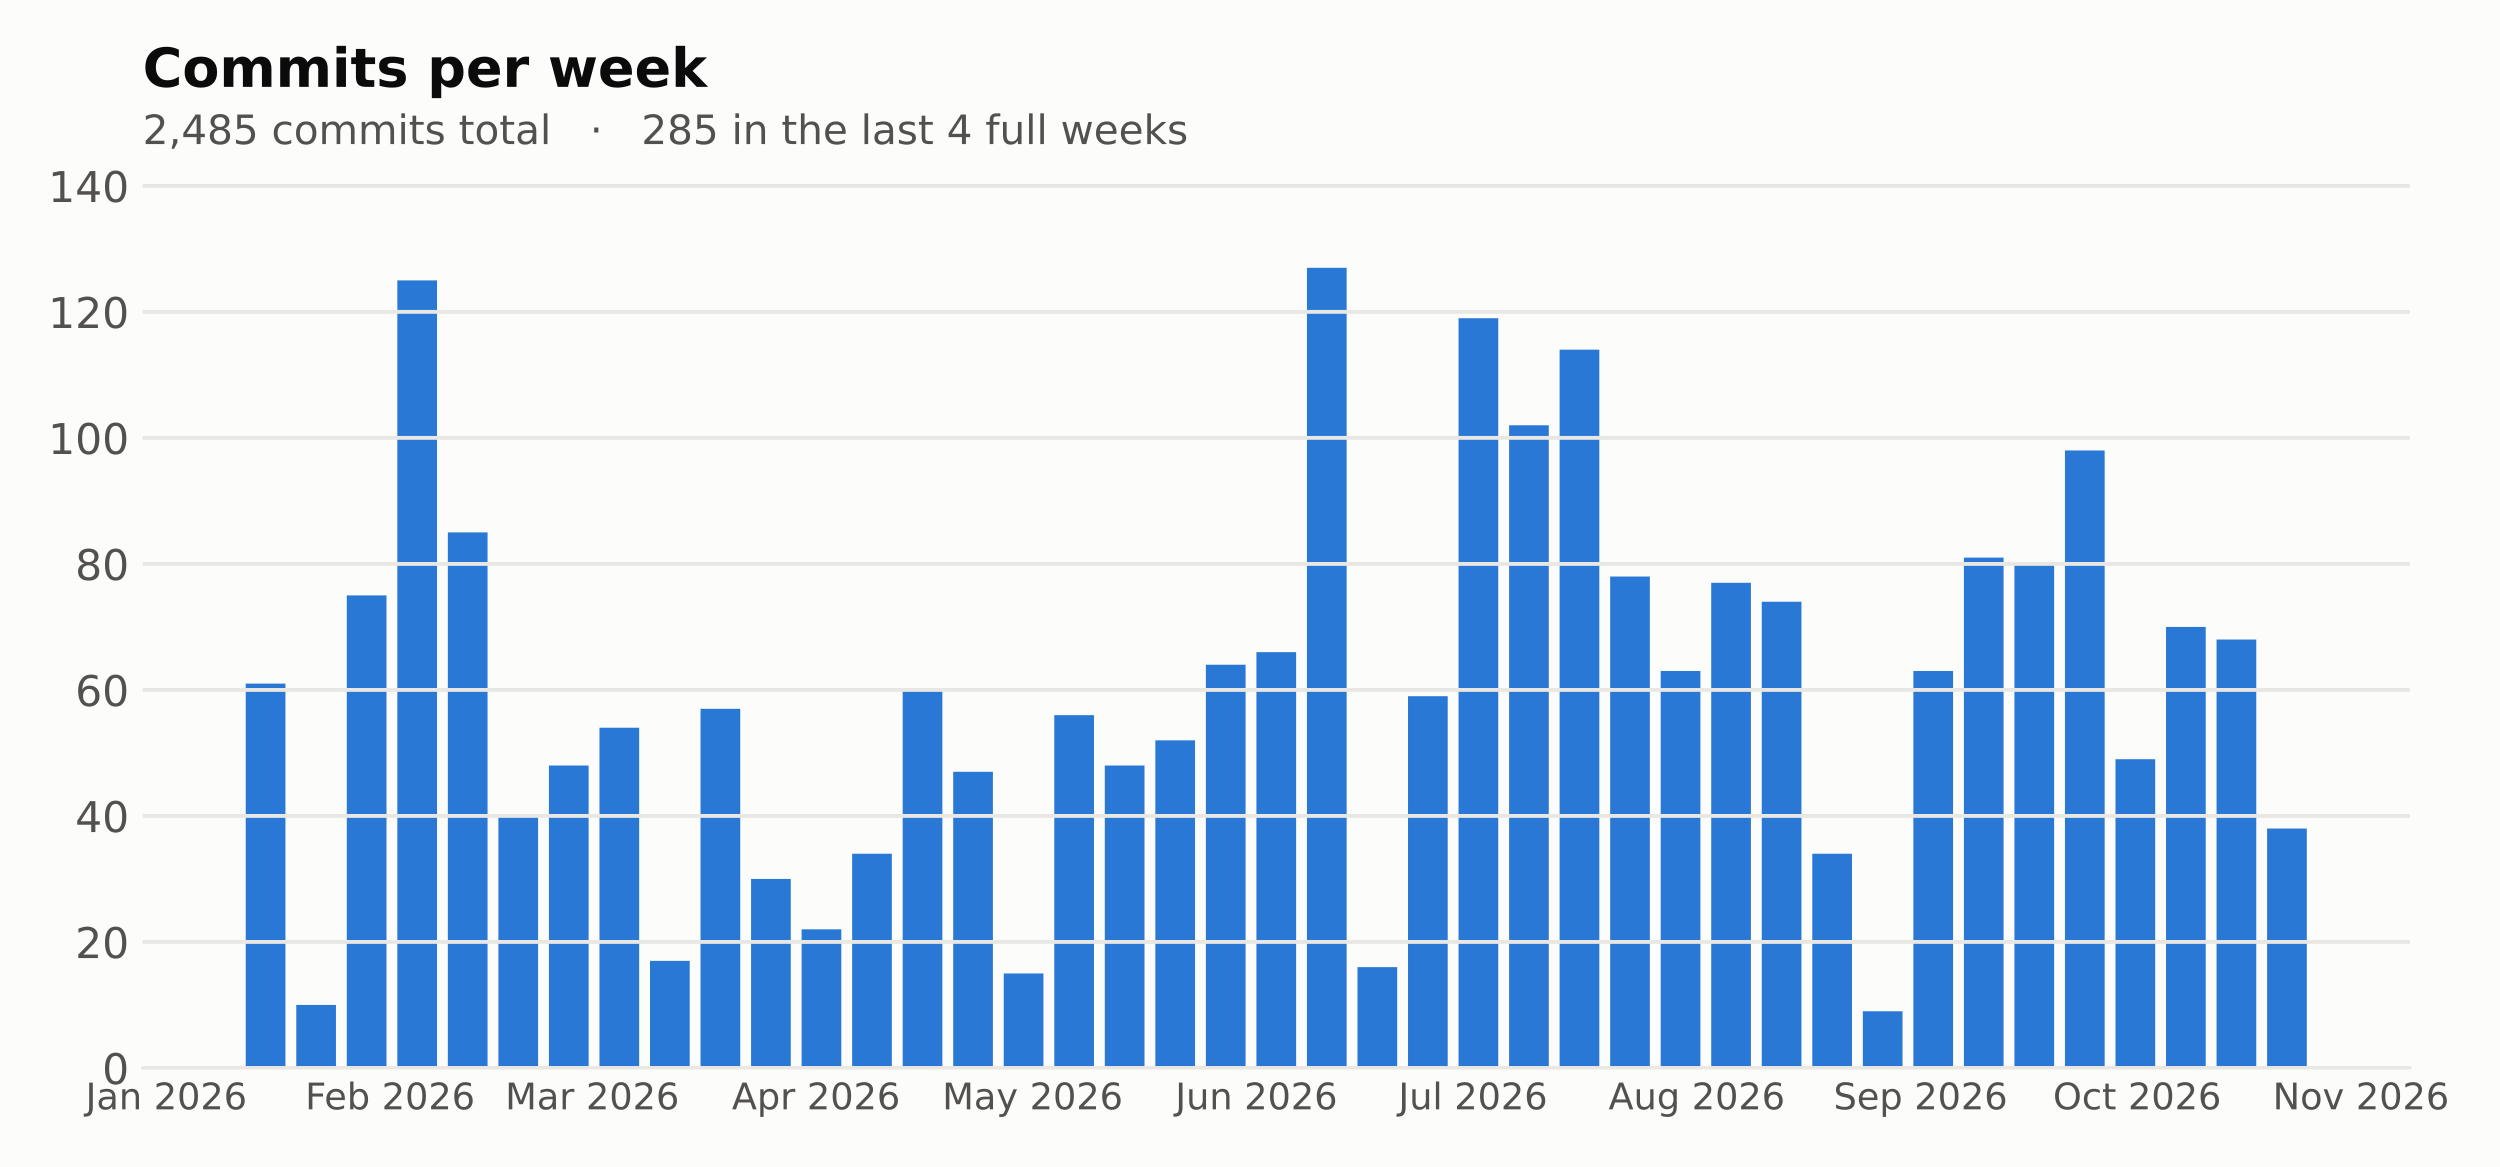
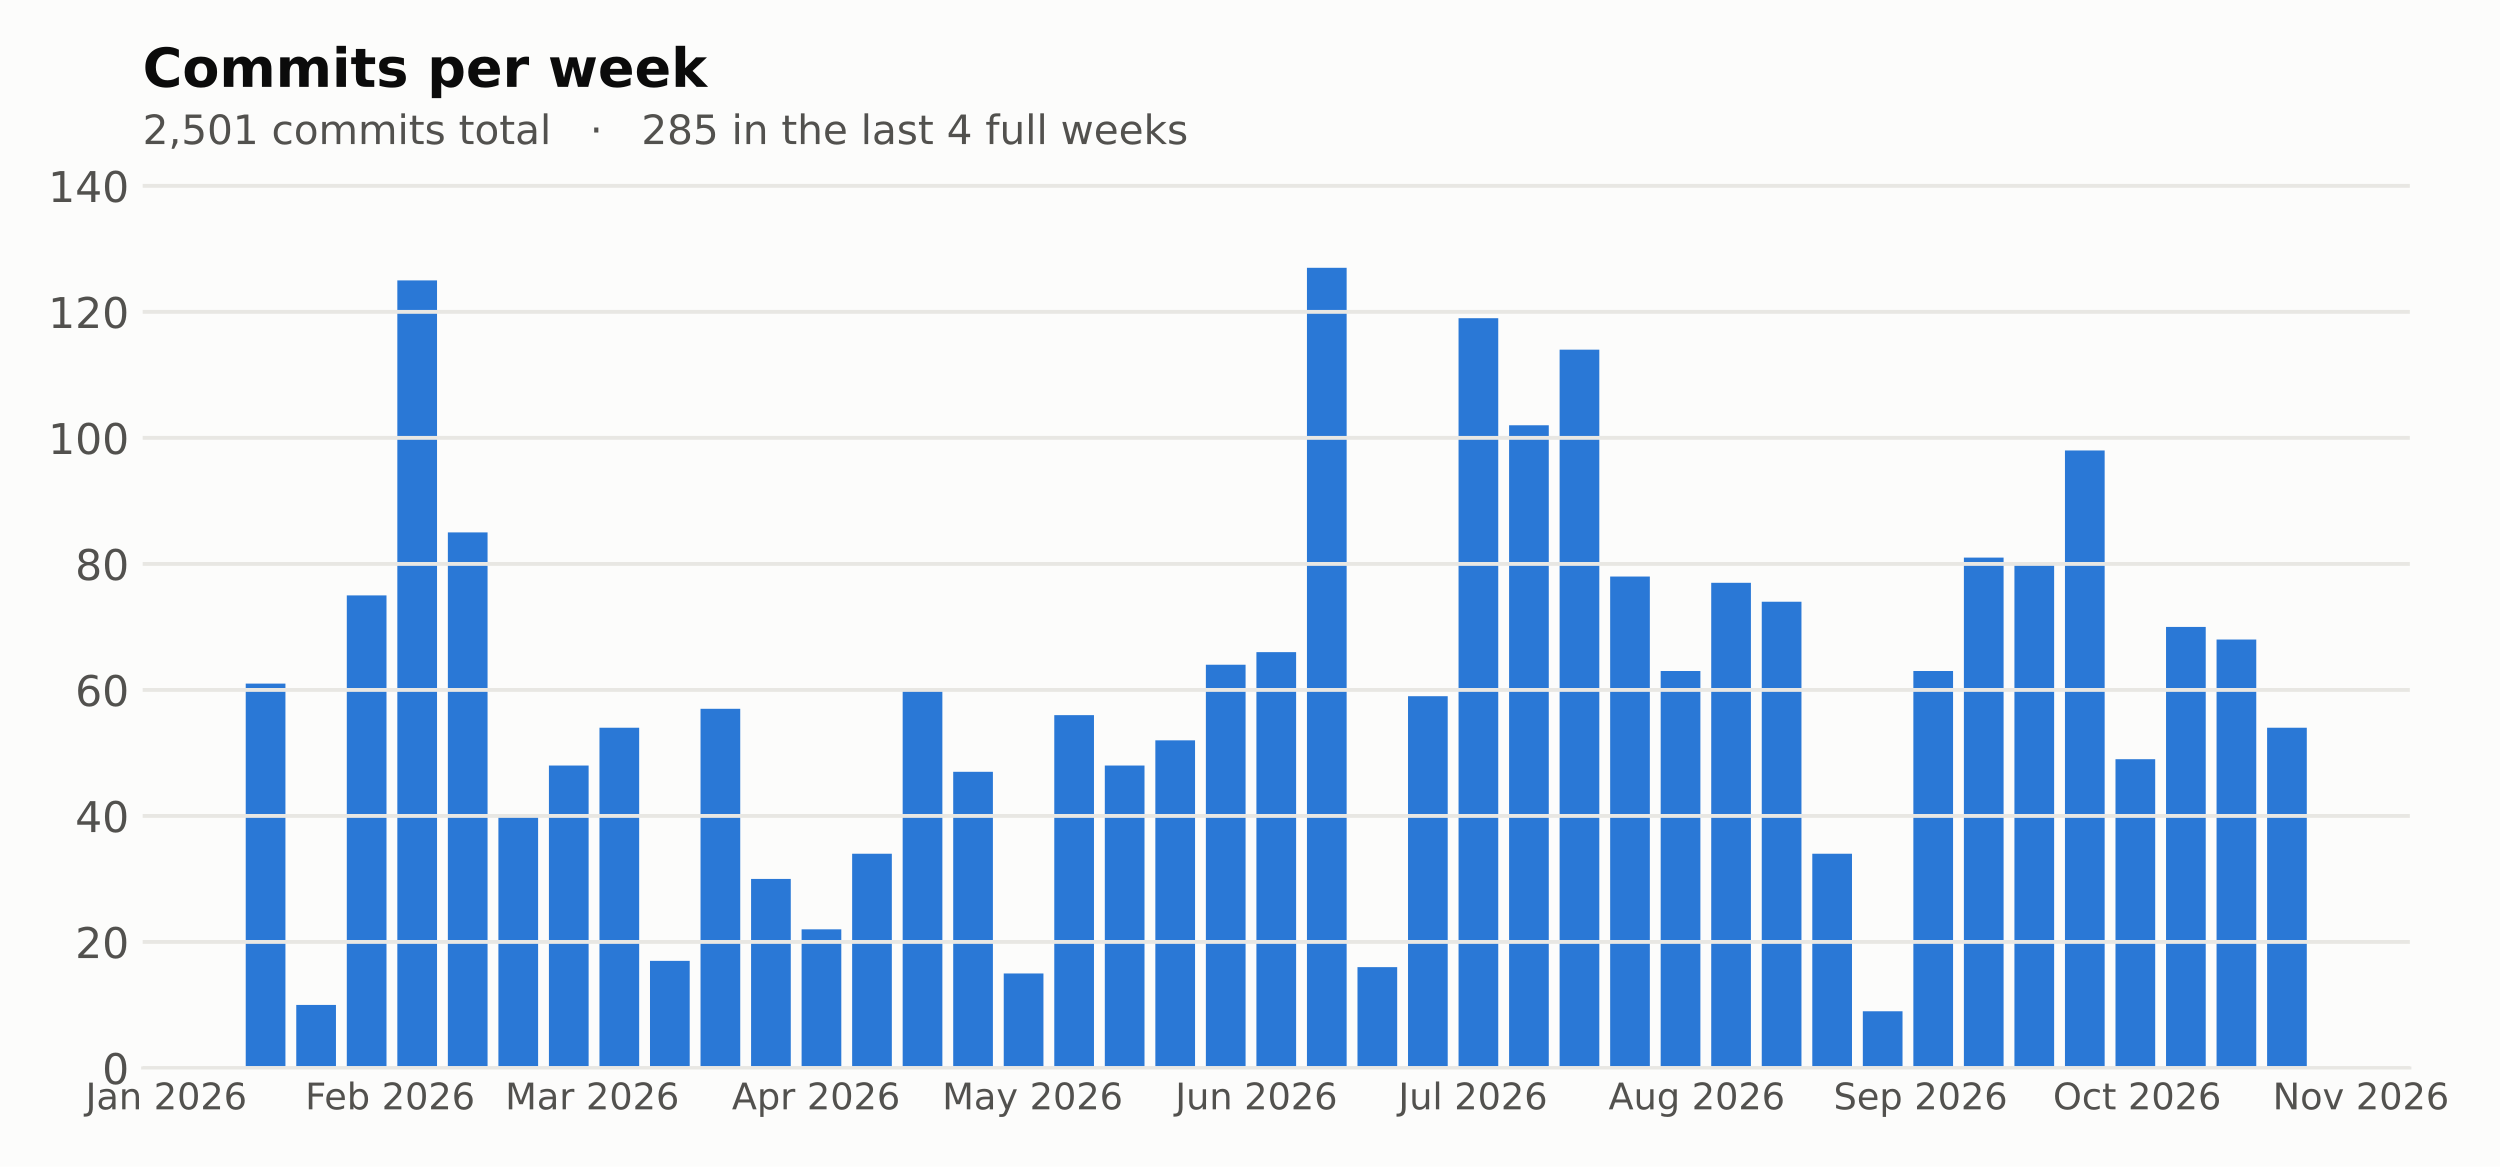
<svg xmlns="http://www.w3.org/2000/svg" xmlns:xlink="http://www.w3.org/1999/xlink" width="648pt" height="302.4pt" viewBox="0 0 648 302.4" version="1.1">
  <defs>
    <style type="text/css">*{stroke-linejoin: round; stroke-linecap: butt}</style>
  </defs>
  <g id="figure_1">
    <g id="patch_1">
      <path d="M 0 302.4  L 648 302.4  L 648 0  L 0 0  z " style="fill: #fcfcfb" />
    </g>
    <g id="axes_1">
      <g id="patch_2">
        <path d="M 36.98 276.818  L 624.634 276.818  L 624.634 44.517  L 36.98 44.517  z " style="fill: #fcfcfb" />
      </g>
      <g id="patch_3">
        <path d="M 63.692 276.818  L 73.983 276.818  L 73.983 177.195  L 63.692 177.195  z " clip-path="url(#p86060c1f23)" style="fill: #2a78d6" />
      </g>
      <g id="patch_4">
        <path d="M 76.79 276.818  L 87.082 276.818  L 87.082 260.486  L 76.79 260.486  z " clip-path="url(#p86060c1f23)" style="fill: #2a78d6" />
      </g>
      <g id="patch_5">
        <path d="M 89.889 276.818  L 100.18 276.818  L 100.18 154.331  L 89.889 154.331  z " clip-path="url(#p86060c1f23)" style="fill: #2a78d6" />
      </g>
      <g id="patch_6">
        <path d="M 102.987 276.818  L 113.279 276.818  L 113.279 72.672  L 102.987 72.672  z " clip-path="url(#p86060c1f23)" style="fill: #2a78d6" />
      </g>
      <g id="patch_7">
        <path d="M 116.085 276.818  L 126.377 276.818  L 126.377 137.999  L 116.085 137.999  z " clip-path="url(#p86060c1f23)" style="fill: #2a78d6" />
      </g>
      <g id="patch_8">
        <path d="M 129.184 276.818  L 139.476 276.818  L 139.476 211.491  L 129.184 211.491  z " clip-path="url(#p86060c1f23)" style="fill: #2a78d6" />
      </g>
      <g id="patch_9">
        <path d="M 142.282 276.818  L 152.574 276.818  L 152.574 198.426  L 142.282 198.426  z " clip-path="url(#p86060c1f23)" style="fill: #2a78d6" />
      </g>
      <g id="patch_10">
        <path d="M 155.381 276.818  L 165.673 276.818  L 165.673 188.627  L 155.381 188.627  z " clip-path="url(#p86060c1f23)" style="fill: #2a78d6" />
      </g>
      <g id="patch_11">
        <path d="M 168.479 276.818  L 178.771 276.818  L 178.771 249.054  L 168.479 249.054  z " clip-path="url(#p86060c1f23)" style="fill: #2a78d6" />
      </g>
      <g id="patch_12">
        <path d="M 181.578 276.818  L 191.87 276.818  L 191.87 183.728  L 181.578 183.728  z " clip-path="url(#p86060c1f23)" style="fill: #2a78d6" />
      </g>
      <g id="patch_13">
        <path d="M 194.676 276.818  L 204.968 276.818  L 204.968 227.823  L 194.676 227.823  z " clip-path="url(#p86060c1f23)" style="fill: #2a78d6" />
      </g>
      <g id="patch_14">
        <path d="M 207.775 276.818  L 218.066 276.818  L 218.066 240.888  L 207.775 240.888  z " clip-path="url(#p86060c1f23)" style="fill: #2a78d6" />
      </g>
      <g id="patch_15">
        <path d="M 220.873 276.818  L 231.165 276.818  L 231.165 221.29  L 220.873 221.29  z " clip-path="url(#p86060c1f23)" style="fill: #2a78d6" />
      </g>
      <g id="patch_16">
        <path d="M 233.972 276.818  L 244.263 276.818  L 244.263 178.828  L 233.972 178.828  z " clip-path="url(#p86060c1f23)" style="fill: #2a78d6" />
      </g>
      <g id="patch_17">
        <path d="M 247.07 276.818  L 257.362 276.818  L 257.362 200.059  L 247.07 200.059  z " clip-path="url(#p86060c1f23)" style="fill: #2a78d6" />
      </g>
      <g id="patch_18">
        <path d="M 260.169 276.818  L 270.46 276.818  L 270.46 252.32  L 260.169 252.32  z " clip-path="url(#p86060c1f23)" style="fill: #2a78d6" />
      </g>
      <g id="patch_19">
        <path d="M 273.267 276.818  L 283.559 276.818  L 283.559 185.361  L 273.267 185.361  z " clip-path="url(#p86060c1f23)" style="fill: #2a78d6" />
      </g>
      <g id="patch_20">
        <path d="M 286.366 276.818  L 296.657 276.818  L 296.657 198.426  L 286.366 198.426  z " clip-path="url(#p86060c1f23)" style="fill: #2a78d6" />
      </g>
      <g id="patch_21">
        <path d="M 299.464 276.818  L 309.756 276.818  L 309.756 191.893  L 299.464 191.893  z " clip-path="url(#p86060c1f23)" style="fill: #2a78d6" />
      </g>
      <g id="patch_22">
        <path d="M 312.563 276.818  L 322.854 276.818  L 322.854 172.295  L 312.563 172.295  z " clip-path="url(#p86060c1f23)" style="fill: #2a78d6" />
      </g>
      <g id="patch_23">
        <path d="M 325.661 276.818  L 335.953 276.818  L 335.953 169.029  L 325.661 169.029  z " clip-path="url(#p86060c1f23)" style="fill: #2a78d6" />
      </g>
      <g id="patch_24">
        <path d="M 338.76 276.818  L 349.051 276.818  L 349.051 69.406  L 338.76 69.406  z " clip-path="url(#p86060c1f23)" style="fill: #2a78d6" />
      </g>
      <g id="patch_25">
        <path d="M 351.858 276.818  L 362.15 276.818  L 362.15 250.687  L 351.858 250.687  z " clip-path="url(#p86060c1f23)" style="fill: #2a78d6" />
      </g>
      <g id="patch_26">
        <path d="M 364.957 276.818  L 375.248 276.818  L 375.248 180.461  L 364.957 180.461  z " clip-path="url(#p86060c1f23)" style="fill: #2a78d6" />
      </g>
      <g id="patch_27">
        <path d="M 378.055 276.818  L 388.347 276.818  L 388.347 82.471  L 378.055 82.471  z " clip-path="url(#p86060c1f23)" style="fill: #2a78d6" />
      </g>
      <g id="patch_28">
        <path d="M 391.154 276.818  L 401.445 276.818  L 401.445 110.235  L 391.154 110.235  z " clip-path="url(#p86060c1f23)" style="fill: #2a78d6" />
      </g>
      <g id="patch_29">
        <path d="M 404.252 276.818  L 414.544 276.818  L 414.544 90.637  L 404.252 90.637  z " clip-path="url(#p86060c1f23)" style="fill: #2a78d6" />
      </g>
      <g id="patch_30">
        <path d="M 417.351 276.818  L 427.642 276.818  L 427.642 149.431  L 417.351 149.431  z " clip-path="url(#p86060c1f23)" style="fill: #2a78d6" />
      </g>
      <g id="patch_31">
        <path d="M 430.449 276.818  L 440.741 276.818  L 440.741 173.929  L 430.449 173.929  z " clip-path="url(#p86060c1f23)" style="fill: #2a78d6" />
      </g>
      <g id="patch_32">
        <path d="M 443.547 276.818  L 453.839 276.818  L 453.839 151.064  L 443.547 151.064  z " clip-path="url(#p86060c1f23)" style="fill: #2a78d6" />
      </g>
      <g id="patch_33">
        <path d="M 456.646 276.818  L 466.938 276.818  L 466.938 155.964  L 456.646 155.964  z " clip-path="url(#p86060c1f23)" style="fill: #2a78d6" />
      </g>
      <g id="patch_34">
        <path d="M 469.744 276.818  L 480.036 276.818  L 480.036 221.29  L 469.744 221.29  z " clip-path="url(#p86060c1f23)" style="fill: #2a78d6" />
      </g>
      <g id="patch_35">
        <path d="M 482.843 276.818  L 493.135 276.818  L 493.135 262.119  L 482.843 262.119  z " clip-path="url(#p86060c1f23)" style="fill: #2a78d6" />
      </g>
      <g id="patch_36">
        <path d="M 495.941 276.818  L 506.233 276.818  L 506.233 173.929  L 495.941 173.929  z " clip-path="url(#p86060c1f23)" style="fill: #2a78d6" />
      </g>
      <g id="patch_37">
        <path d="M 509.04 276.818  L 519.332 276.818  L 519.332 144.532  L 509.04 144.532  z " clip-path="url(#p86060c1f23)" style="fill: #2a78d6" />
      </g>
      <g id="patch_38">
        <path d="M 522.138 276.818  L 532.43 276.818  L 532.43 146.165  L 522.138 146.165  z " clip-path="url(#p86060c1f23)" style="fill: #2a78d6" />
      </g>
      <g id="patch_39">
        <path d="M 535.237 276.818  L 545.528 276.818  L 545.528 116.768  L 535.237 116.768  z " clip-path="url(#p86060c1f23)" style="fill: #2a78d6" />
      </g>
      <g id="patch_40">
        <path d="M 548.335 276.818  L 558.627 276.818  L 558.627 196.793  L 548.335 196.793  z " clip-path="url(#p86060c1f23)" style="fill: #2a78d6" />
      </g>
      <g id="patch_41">
        <path d="M 561.434 276.818  L 571.725 276.818  L 571.725 162.496  L 561.434 162.496  z " clip-path="url(#p86060c1f23)" style="fill: #2a78d6" />
      </g>
      <g id="patch_42">
        <path d="M 574.532 276.818  L 584.824 276.818  L 584.824 165.763  L 574.532 165.763  z " clip-path="url(#p86060c1f23)" style="fill: #2a78d6" />
      </g>
      <g id="patch_43">
-         <path d="M 587.631 276.818  L 597.922 276.818  L 597.922 214.758  L 587.631 214.758  z " clip-path="url(#p86060c1f23)" style="fill: #2a78d6" />
+         <path d="M 587.631 276.818  L 597.922 276.818  L 597.922 188.627  L 587.631 188.627  z " clip-path="url(#p86060c1f23)" style="fill: #2a78d6" />
      </g>
      <g id="matplotlib.axis_1">
        <g id="xtick_1">
          <g id="line2d_1" />
          <g id="text_1">
            <g style="fill: #52514e" transform="translate(22.18744 287.5355) scale(0.095 -0.095)">
              <defs>
                <path id="DejaVuSans-2d" d="M 628 4666  L 1259 4666  L 1259 325  Q 1259 -519 939 -900  Q 619 -1281 -91 -1281  L -331 -1281  L -331 -750  L -134 -750  Q 284 -750 456 -515  Q 628 -281 628 325  L 628 4666  z " transform="scale(0.015625)" />
                <path id="DejaVuSans-44" d="M 2194 1759  Q 1497 1759 1228 1600  Q 959 1441 959 1056  Q 959 750 1161 570  Q 1363 391 1709 391  Q 2188 391 2477 730  Q 2766 1069 2766 1631  L 2766 1759  L 2194 1759  z M 3341 1997  L 3341 0  L 2766 0  L 2766 531  Q 2569 213 2275 61  Q 1981 -91 1556 -91  Q 1019 -91 701 211  Q 384 513 384 1019  Q 384 1609 779 1909  Q 1175 2209 1959 2209  L 2766 2209  L 2766 2266  Q 2766 2663 2505 2880  Q 2244 3097 1772 3097  Q 1472 3097 1187 3025  Q 903 2953 641 2809  L 641 3341  Q 956 3463 1253 3523  Q 1550 3584 1831 3584  Q 2591 3584 2966 3190  Q 3341 2797 3341 1997  z " transform="scale(0.015625)" />
                <path id="DejaVuSans-51" d="M 3513 2113  L 3513 0  L 2938 0  L 2938 2094  Q 2938 2591 2744 2837  Q 2550 3084 2163 3084  Q 1697 3084 1428 2787  Q 1159 2491 1159 1978  L 1159 0  L 581 0  L 581 3500  L 1159 3500  L 1159 2956  Q 1366 3272 1645 3428  Q 1925 3584 2291 3584  Q 2894 3584 3203 3211  Q 3513 2838 3513 2113  z " transform="scale(0.015625)" />
                <path id="DejaVuSans-3" transform="scale(0.015625)" />
                <path id="DejaVuSans-15" d="M 1228 531  L 3431 531  L 3431 0  L 469 0  L 469 531  Q 828 903 1448 1529  Q 2069 2156 2228 2338  Q 2531 2678 2651 2914  Q 2772 3150 2772 3378  Q 2772 3750 2511 3984  Q 2250 4219 1831 4219  Q 1534 4219 1204 4116  Q 875 4013 500 3803  L 500 4441  Q 881 4594 1212 4672  Q 1544 4750 1819 4750  Q 2544 4750 2975 4387  Q 3406 4025 3406 3419  Q 3406 3131 3298 2873  Q 3191 2616 2906 2266  Q 2828 2175 2409 1742  Q 1991 1309 1228 531  z " transform="scale(0.015625)" />
                <path id="DejaVuSans-13" d="M 2034 4250  Q 1547 4250 1301 3770  Q 1056 3291 1056 2328  Q 1056 1369 1301 889  Q 1547 409 2034 409  Q 2525 409 2770 889  Q 3016 1369 3016 2328  Q 3016 3291 2770 3770  Q 2525 4250 2034 4250  z M 2034 4750  Q 2819 4750 3233 4129  Q 3647 3509 3647 2328  Q 3647 1150 3233 529  Q 2819 -91 2034 -91  Q 1250 -91 836 529  Q 422 1150 422 2328  Q 422 3509 836 4129  Q 1250 4750 2034 4750  z " transform="scale(0.015625)" />
                <path id="DejaVuSans-19" d="M 2113 2584  Q 1688 2584 1439 2293  Q 1191 2003 1191 1497  Q 1191 994 1439 701  Q 1688 409 2113 409  Q 2538 409 2786 701  Q 3034 994 3034 1497  Q 3034 2003 2786 2293  Q 2538 2584 2113 2584  z M 3366 4563  L 3366 3988  Q 3128 4100 2886 4159  Q 2644 4219 2406 4219  Q 1781 4219 1451 3797  Q 1122 3375 1075 2522  Q 1259 2794 1537 2939  Q 1816 3084 2150 3084  Q 2853 3084 3261 2657  Q 3669 2231 3669 1497  Q 3669 778 3244 343  Q 2819 -91 2113 -91  Q 1303 -91 875 529  Q 447 1150 447 2328  Q 447 3434 972 4092  Q 1497 4750 2381 4750  Q 2619 4750 2861 4703  Q 3103 4656 3366 4563  z " transform="scale(0.015625)" />
              </defs>
              <use xlink:href="#DejaVuSans-2d" />
              <use xlink:href="#DejaVuSans-44" transform="translate(29.5 0)" />
              <use xlink:href="#DejaVuSans-51" transform="translate(90.78125 0)" />
              <use xlink:href="#DejaVuSans-3" transform="translate(154.1562 0)" />
              <use xlink:href="#DejaVuSans-15" transform="translate(185.9375 0)" />
              <use xlink:href="#DejaVuSans-13" transform="translate(249.5625 0)" />
              <use xlink:href="#DejaVuSans-15" transform="translate(313.1875 0)" />
              <use xlink:href="#DejaVuSans-19" transform="translate(376.8125 0)" />
            </g>
          </g>
        </g>
        <g id="xtick_2">
          <g id="line2d_2" />
          <g id="text_2">
            <g style="fill: #52514e" transform="translate(79.10694 287.5363) scale(0.095 -0.095)">
              <defs>
                <path id="DejaVuSans-29" d="M 628 4666  L 3309 4666  L 3309 4134  L 1259 4134  L 1259 2759  L 3109 2759  L 3109 2228  L 1259 2228  L 1259 0  L 628 0  L 628 4666  z " transform="scale(0.015625)" />
                <path id="DejaVuSans-48" d="M 3597 1894  L 3597 1613  L 953 1613  Q 991 1019 1311 708  Q 1631 397 2203 397  Q 2534 397 2845 478  Q 3156 559 3463 722  L 3463 178  Q 3153 47 2828 -22  Q 2503 -91 2169 -91  Q 1331 -91 842 396  Q 353 884 353 1716  Q 353 2575 817 3079  Q 1281 3584 2069 3584  Q 2775 3584 3186 3129  Q 3597 2675 3597 1894  z M 3022 2063  Q 3016 2534 2758 2815  Q 2500 3097 2075 3097  Q 1594 3097 1305 2825  Q 1016 2553 972 2059  L 3022 2063  z " transform="scale(0.015625)" />
                <path id="DejaVuSans-45" d="M 3116 1747  Q 3116 2381 2855 2742  Q 2594 3103 2138 3103  Q 1681 3103 1420 2742  Q 1159 2381 1159 1747  Q 1159 1113 1420 752  Q 1681 391 2138 391  Q 2594 391 2855 752  Q 3116 1113 3116 1747  z M 1159 2969  Q 1341 3281 1617 3432  Q 1894 3584 2278 3584  Q 2916 3584 3314 3078  Q 3713 2572 3713 1747  Q 3713 922 3314 415  Q 2916 -91 2278 -91  Q 1894 -91 1617 61  Q 1341 213 1159 525  L 1159 0  L 581 0  L 581 4863  L 1159 4863  L 1159 2969  z " transform="scale(0.015625)" />
              </defs>
              <use xlink:href="#DejaVuSans-29" />
              <use xlink:href="#DejaVuSans-48" transform="translate(52.04688 0)" />
              <use xlink:href="#DejaVuSans-45" transform="translate(113.5781 0)" />
              <use xlink:href="#DejaVuSans-3" transform="translate(177.0625 0)" />
              <use xlink:href="#DejaVuSans-15" transform="translate(208.8438 0)" />
              <use xlink:href="#DejaVuSans-13" transform="translate(272.4688 0)" />
              <use xlink:href="#DejaVuSans-15" transform="translate(336.0938 0)" />
              <use xlink:href="#DejaVuSans-19" transform="translate(399.7188 0)" />
            </g>
          </g>
        </g>
        <g id="xtick_3">
          <g id="line2d_3" />
          <g id="text_3">
            <g style="fill: #52514e" transform="translate(130.9494 287.5355) scale(0.095 -0.095)">
              <defs>
                <path id="DejaVuSans-30" d="M 628 4666  L 1569 4666  L 2759 1491  L 3956 4666  L 4897 4666  L 4897 0  L 4281 0  L 4281 4097  L 3078 897  L 2444 897  L 1241 4097  L 1241 0  L 628 0  L 628 4666  z " transform="scale(0.015625)" />
                <path id="DejaVuSans-55" d="M 2631 2963  Q 2534 3019 2420 3045  Q 2306 3072 2169 3072  Q 1681 3072 1420 2755  Q 1159 2438 1159 1844  L 1159 0  L 581 0  L 581 3500  L 1159 3500  L 1159 2956  Q 1341 3275 1631 3429  Q 1922 3584 2338 3584  Q 2397 3584 2469 3576  Q 2541 3569 2628 3553  L 2631 2963  z " transform="scale(0.015625)" />
              </defs>
              <use xlink:href="#DejaVuSans-30" />
              <use xlink:href="#DejaVuSans-44" transform="translate(86.28125 0)" />
              <use xlink:href="#DejaVuSans-55" transform="translate(147.5625 0)" />
              <use xlink:href="#DejaVuSans-3" transform="translate(188.6719 0)" />
              <use xlink:href="#DejaVuSans-15" transform="translate(220.4531 0)" />
              <use xlink:href="#DejaVuSans-13" transform="translate(284.0781 0)" />
              <use xlink:href="#DejaVuSans-15" transform="translate(347.7031 0)" />
              <use xlink:href="#DejaVuSans-19" transform="translate(411.3281 0)" />
            </g>
          </g>
        </g>
        <g id="xtick_4">
          <g id="line2d_4" />
          <g id="text_4">
            <g style="fill: #52514e" transform="translate(189.7014 287.5355) scale(0.095 -0.095)">
              <defs>
                <path id="DejaVuSans-24" d="M 2188 4044  L 1331 1722  L 3047 1722  L 2188 4044  z M 1831 4666  L 2547 4666  L 4325 0  L 3669 0  L 3244 1197  L 1141 1197  L 716 0  L 50 0  L 1831 4666  z " transform="scale(0.015625)" />
                <path id="DejaVuSans-53" d="M 1159 525  L 1159 -1331  L 581 -1331  L 581 3500  L 1159 3500  L 1159 2969  Q 1341 3281 1617 3432  Q 1894 3584 2278 3584  Q 2916 3584 3314 3078  Q 3713 2572 3713 1747  Q 3713 922 3314 415  Q 2916 -91 2278 -91  Q 1894 -91 1617 61  Q 1341 213 1159 525  z M 3116 1747  Q 3116 2381 2855 2742  Q 2594 3103 2138 3103  Q 1681 3103 1420 2742  Q 1159 2381 1159 1747  Q 1159 1113 1420 752  Q 1681 391 2138 391  Q 2594 391 2855 752  Q 3116 1113 3116 1747  z " transform="scale(0.015625)" />
              </defs>
              <use xlink:href="#DejaVuSans-24" />
              <use xlink:href="#DejaVuSans-53" transform="translate(68.40625 0)" />
              <use xlink:href="#DejaVuSans-55" transform="translate(131.8906 0)" />
              <use xlink:href="#DejaVuSans-3" transform="translate(173 0)" />
              <use xlink:href="#DejaVuSans-15" transform="translate(204.7812 0)" />
              <use xlink:href="#DejaVuSans-13" transform="translate(268.4062 0)" />
              <use xlink:href="#DejaVuSans-15" transform="translate(332.0312 0)" />
              <use xlink:href="#DejaVuSans-19" transform="translate(395.6562 0)" />
            </g>
          </g>
        </g>
        <g id="xtick_5">
          <g id="line2d_5" />
          <g id="text_5">
            <g style="fill: #52514e" transform="translate(244.2346 287.5355) scale(0.095 -0.095)">
              <defs>
                <path id="DejaVuSans-5c" d="M 2059 -325  Q 1816 -950 1584 -1140  Q 1353 -1331 966 -1331  L 506 -1331  L 506 -850  L 844 -850  Q 1081 -850 1212 -737  Q 1344 -625 1503 -206  L 1606 56  L 191 3500  L 800 3500  L 1894 763  L 2988 3500  L 3597 3500  L 2059 -325  z " transform="scale(0.015625)" />
              </defs>
              <use xlink:href="#DejaVuSans-30" />
              <use xlink:href="#DejaVuSans-44" transform="translate(86.28125 0)" />
              <use xlink:href="#DejaVuSans-5c" transform="translate(147.5625 0)" />
              <use xlink:href="#DejaVuSans-3" transform="translate(206.75 0)" />
              <use xlink:href="#DejaVuSans-15" transform="translate(238.5312 0)" />
              <use xlink:href="#DejaVuSans-13" transform="translate(302.1562 0)" />
              <use xlink:href="#DejaVuSans-15" transform="translate(365.7812 0)" />
              <use xlink:href="#DejaVuSans-19" transform="translate(429.4062 0)" />
            </g>
          </g>
        </g>
        <g id="xtick_6">
          <g id="line2d_6" />
          <g id="text_6">
            <g style="fill: #52514e" transform="translate(304.6409 287.5355) scale(0.095 -0.095)">
              <defs>
                <path id="DejaVuSans-58" d="M 544 1381  L 544 3500  L 1119 3500  L 1119 1403  Q 1119 906 1312 657  Q 1506 409 1894 409  Q 2359 409 2629 706  Q 2900 1003 2900 1516  L 2900 3500  L 3475 3500  L 3475 0  L 2900 0  L 2900 538  Q 2691 219 2414 64  Q 2138 -91 1772 -91  Q 1169 -91 856 284  Q 544 659 544 1381  z M 1991 3584  L 1991 3584  z " transform="scale(0.015625)" />
              </defs>
              <use xlink:href="#DejaVuSans-2d" />
              <use xlink:href="#DejaVuSans-58" transform="translate(29.5 0)" />
              <use xlink:href="#DejaVuSans-51" transform="translate(92.875 0)" />
              <use xlink:href="#DejaVuSans-3" transform="translate(156.25 0)" />
              <use xlink:href="#DejaVuSans-15" transform="translate(188.0312 0)" />
              <use xlink:href="#DejaVuSans-13" transform="translate(251.6562 0)" />
              <use xlink:href="#DejaVuSans-15" transform="translate(315.2812 0)" />
              <use xlink:href="#DejaVuSans-19" transform="translate(378.9062 0)" />
            </g>
          </g>
        </g>
        <g id="xtick_7">
          <g id="line2d_7" />
          <g id="text_7">
            <g style="fill: #52514e" transform="translate(362.468 287.5363) scale(0.095 -0.095)">
              <defs>
                <path id="DejaVuSans-4f" d="M 603 4863  L 1178 4863  L 1178 0  L 603 0  L 603 4863  z " transform="scale(0.015625)" />
              </defs>
              <use xlink:href="#DejaVuSans-2d" />
              <use xlink:href="#DejaVuSans-58" transform="translate(29.5 0)" />
              <use xlink:href="#DejaVuSans-4f" transform="translate(92.875 0)" />
              <use xlink:href="#DejaVuSans-3" transform="translate(120.6562 0)" />
              <use xlink:href="#DejaVuSans-15" transform="translate(152.4375 0)" />
              <use xlink:href="#DejaVuSans-13" transform="translate(216.0625 0)" />
              <use xlink:href="#DejaVuSans-15" transform="translate(279.6875 0)" />
              <use xlink:href="#DejaVuSans-19" transform="translate(343.3125 0)" />
            </g>
          </g>
        </g>
        <g id="xtick_8">
          <g id="line2d_8" />
          <g id="text_8">
            <g style="fill: #52514e" transform="translate(416.9316 287.5355) scale(0.095 -0.095)">
              <defs>
                <path id="DejaVuSans-4a" d="M 2906 1791  Q 2906 2416 2648 2759  Q 2391 3103 1925 3103  Q 1463 3103 1205 2759  Q 947 2416 947 1791  Q 947 1169 1205 825  Q 1463 481 1925 481  Q 2391 481 2648 825  Q 2906 1169 2906 1791  z M 3481 434  Q 3481 -459 3084 -895  Q 2688 -1331 1869 -1331  Q 1566 -1331 1297 -1286  Q 1028 -1241 775 -1147  L 775 -588  Q 1028 -725 1275 -790  Q 1522 -856 1778 -856  Q 2344 -856 2625 -561  Q 2906 -266 2906 331  L 2906 616  Q 2728 306 2450 153  Q 2172 0 1784 0  Q 1141 0 747 490  Q 353 981 353 1791  Q 353 2603 747 3093  Q 1141 3584 1784 3584  Q 2172 3584 2450 3431  Q 2728 3278 2906 2969  L 2906 3500  L 3481 3500  L 3481 434  z " transform="scale(0.015625)" />
              </defs>
              <use xlink:href="#DejaVuSans-24" />
              <use xlink:href="#DejaVuSans-58" transform="translate(68.40625 0)" />
              <use xlink:href="#DejaVuSans-4a" transform="translate(131.7812 0)" />
              <use xlink:href="#DejaVuSans-3" transform="translate(195.2656 0)" />
              <use xlink:href="#DejaVuSans-15" transform="translate(227.0469 0)" />
              <use xlink:href="#DejaVuSans-13" transform="translate(290.6719 0)" />
              <use xlink:href="#DejaVuSans-15" transform="translate(354.2969 0)" />
              <use xlink:href="#DejaVuSans-19" transform="translate(417.9219 0)" />
            </g>
          </g>
        </g>
        <g id="xtick_9">
          <g id="line2d_9" />
          <g id="text_9">
            <g style="fill: #52514e" transform="translate(475.2605 287.5355) scale(0.095 -0.095)">
              <defs>
                <path id="DejaVuSans-36" d="M 3425 4513  L 3425 3897  Q 3066 4069 2747 4153  Q 2428 4238 2131 4238  Q 1616 4238 1336 4038  Q 1056 3838 1056 3469  Q 1056 3159 1242 3001  Q 1428 2844 1947 2747  L 2328 2669  Q 3034 2534 3370 2195  Q 3706 1856 3706 1288  Q 3706 609 3251 259  Q 2797 -91 1919 -91  Q 1588 -91 1214 -16  Q 841 59 441 206  L 441 856  Q 825 641 1194 531  Q 1563 422 1919 422  Q 2459 422 2753 634  Q 3047 847 3047 1241  Q 3047 1584 2836 1778  Q 2625 1972 2144 2069  L 1759 2144  Q 1053 2284 737 2584  Q 422 2884 422 3419  Q 422 4038 858 4394  Q 1294 4750 2059 4750  Q 2388 4750 2728 4690  Q 3069 4631 3425 4513  z " transform="scale(0.015625)" />
              </defs>
              <use xlink:href="#DejaVuSans-36" />
              <use xlink:href="#DejaVuSans-48" transform="translate(63.48438 0)" />
              <use xlink:href="#DejaVuSans-53" transform="translate(125.0156 0)" />
              <use xlink:href="#DejaVuSans-3" transform="translate(188.5 0)" />
              <use xlink:href="#DejaVuSans-15" transform="translate(220.2812 0)" />
              <use xlink:href="#DejaVuSans-13" transform="translate(283.9062 0)" />
              <use xlink:href="#DejaVuSans-15" transform="translate(347.5312 0)" />
              <use xlink:href="#DejaVuSans-19" transform="translate(411.1562 0)" />
            </g>
          </g>
        </g>
        <g id="xtick_10">
          <g id="line2d_10" />
          <g id="text_10">
            <g style="fill: #52514e" transform="translate(532.1375 287.5355) scale(0.095 -0.095)">
              <defs>
                <path id="DejaVuSans-32" d="M 2522 4238  Q 1834 4238 1429 3725  Q 1025 3213 1025 2328  Q 1025 1447 1429 934  Q 1834 422 2522 422  Q 3209 422 3611 934  Q 4013 1447 4013 2328  Q 4013 3213 3611 3725  Q 3209 4238 2522 4238  z M 2522 4750  Q 3503 4750 4090 4092  Q 4678 3434 4678 2328  Q 4678 1225 4090 567  Q 3503 -91 2522 -91  Q 1538 -91 948 565  Q 359 1222 359 2328  Q 359 3434 948 4092  Q 1538 4750 2522 4750  z " transform="scale(0.015625)" />
                <path id="DejaVuSans-46" d="M 3122 3366  L 3122 2828  Q 2878 2963 2633 3030  Q 2388 3097 2138 3097  Q 1578 3097 1268 2742  Q 959 2388 959 1747  Q 959 1106 1268 751  Q 1578 397 2138 397  Q 2388 397 2633 464  Q 2878 531 3122 666  L 3122 134  Q 2881 22 2623 -34  Q 2366 -91 2075 -91  Q 1284 -91 818 406  Q 353 903 353 1747  Q 353 2603 823 3093  Q 1294 3584 2113 3584  Q 2378 3584 2631 3529  Q 2884 3475 3122 3366  z " transform="scale(0.015625)" />
                <path id="DejaVuSans-57" d="M 1172 4494  L 1172 3500  L 2356 3500  L 2356 3053  L 1172 3053  L 1172 1153  Q 1172 725 1289 603  Q 1406 481 1766 481  L 2356 481  L 2356 0  L 1766 0  Q 1100 0 847 248  Q 594 497 594 1153  L 594 3053  L 172 3053  L 172 3500  L 594 3500  L 594 4494  L 1172 4494  z " transform="scale(0.015625)" />
              </defs>
              <use xlink:href="#DejaVuSans-32" />
              <use xlink:href="#DejaVuSans-46" transform="translate(78.71875 0)" />
              <use xlink:href="#DejaVuSans-57" transform="translate(133.7031 0)" />
              <use xlink:href="#DejaVuSans-3" transform="translate(172.9062 0)" />
              <use xlink:href="#DejaVuSans-15" transform="translate(204.6875 0)" />
              <use xlink:href="#DejaVuSans-13" transform="translate(268.3125 0)" />
              <use xlink:href="#DejaVuSans-15" transform="translate(331.9375 0)" />
              <use xlink:href="#DejaVuSans-19" transform="translate(395.5625 0)" />
            </g>
          </g>
        </g>
        <g id="xtick_11">
          <g id="line2d_11" />
          <g id="text_11">
            <g style="fill: #52514e" transform="translate(589.0867 287.5355) scale(0.095 -0.095)">
              <defs>
                <path id="DejaVuSans-31" d="M 628 4666  L 1478 4666  L 3547 763  L 3547 4666  L 4159 4666  L 4159 0  L 3309 0  L 1241 3903  L 1241 0  L 628 0  L 628 4666  z " transform="scale(0.015625)" />
                <path id="DejaVuSans-52" d="M 1959 3097  Q 1497 3097 1228 2736  Q 959 2375 959 1747  Q 959 1119 1226 758  Q 1494 397 1959 397  Q 2419 397 2687 759  Q 2956 1122 2956 1747  Q 2956 2369 2687 2733  Q 2419 3097 1959 3097  z M 1959 3584  Q 2709 3584 3137 3096  Q 3566 2609 3566 1747  Q 3566 888 3137 398  Q 2709 -91 1959 -91  Q 1206 -91 779 398  Q 353 888 353 1747  Q 353 2609 779 3096  Q 1206 3584 1959 3584  z " transform="scale(0.015625)" />
                <path id="DejaVuSans-59" d="M 191 3500  L 800 3500  L 1894 563  L 2988 3500  L 3597 3500  L 2284 0  L 1503 0  L 191 3500  z " transform="scale(0.015625)" />
              </defs>
              <use xlink:href="#DejaVuSans-31" />
              <use xlink:href="#DejaVuSans-52" transform="translate(74.8125 0)" />
              <use xlink:href="#DejaVuSans-59" transform="translate(136 0)" />
              <use xlink:href="#DejaVuSans-3" transform="translate(195.1875 0)" />
              <use xlink:href="#DejaVuSans-15" transform="translate(226.9688 0)" />
              <use xlink:href="#DejaVuSans-13" transform="translate(290.5938 0)" />
              <use xlink:href="#DejaVuSans-15" transform="translate(354.2188 0)" />
              <use xlink:href="#DejaVuSans-19" transform="translate(417.8438 0)" />
            </g>
          </g>
        </g>
      </g>
      <g id="matplotlib.axis_2">
        <g id="ytick_1">
          <g id="line2d_12">
            <path d="M 36.98 276.818  L 624.634 276.818  " clip-path="url(#p86060c1f23)" style="fill: none; stroke: #e8e7e3; stroke-linecap: square" />
          </g>
          <g id="line2d_13" />
          <g id="text_12">
            <g style="fill: #52514e" transform="translate(26.48125 280.9965) scale(0.11 -0.11)">
              <use xlink:href="#DejaVuSans-13" />
            </g>
          </g>
        </g>
        <g id="ytick_2">
          <g id="line2d_14">
            <path d="M 36.98 244.155  L 624.634 244.155  " clip-path="url(#p86060c1f23)" style="fill: none; stroke: #e8e7e3; stroke-linecap: square" />
          </g>
          <g id="line2d_15" />
          <g id="text_13">
            <g style="fill: #52514e" transform="translate(19.4825 248.3332) scale(0.11 -0.11)">
              <use xlink:href="#DejaVuSans-15" />
              <use xlink:href="#DejaVuSans-13" transform="translate(63.625 0)" />
            </g>
          </g>
        </g>
        <g id="ytick_3">
          <g id="line2d_16">
            <path d="M 36.98 211.491  L 624.634 211.491  " clip-path="url(#p86060c1f23)" style="fill: none; stroke: #e8e7e3; stroke-linecap: square" />
          </g>
          <g id="line2d_17" />
          <g id="text_14">
            <g style="fill: #52514e" transform="translate(19.4825 215.67) scale(0.11 -0.11)">
              <defs>
                <path id="DejaVuSans-17" d="M 2419 4116  L 825 1625  L 2419 1625  L 2419 4116  z M 2253 4666  L 3047 4666  L 3047 1625  L 3713 1625  L 3713 1100  L 3047 1100  L 3047 0  L 2419 0  L 2419 1100  L 313 1100  L 313 1709  L 2253 4666  z " transform="scale(0.015625)" />
              </defs>
              <use xlink:href="#DejaVuSans-17" />
              <use xlink:href="#DejaVuSans-13" transform="translate(63.625 0)" />
            </g>
          </g>
        </g>
        <g id="ytick_4">
          <g id="line2d_18">
            <path d="M 36.98 178.828  L 624.634 178.828  " clip-path="url(#p86060c1f23)" style="fill: none; stroke: #e8e7e3; stroke-linecap: square" />
          </g>
          <g id="line2d_19" />
          <g id="text_15">
            <g style="fill: #52514e" transform="translate(19.4825 183.0067) scale(0.11 -0.11)">
              <use xlink:href="#DejaVuSans-19" />
              <use xlink:href="#DejaVuSans-13" transform="translate(63.625 0)" />
            </g>
          </g>
        </g>
        <g id="ytick_5">
          <g id="line2d_20">
            <path d="M 36.98 146.165  L 624.634 146.165  " clip-path="url(#p86060c1f23)" style="fill: none; stroke: #e8e7e3; stroke-linecap: square" />
          </g>
          <g id="line2d_21" />
          <g id="text_16">
            <g style="fill: #52514e" transform="translate(19.4825 150.3435) scale(0.11 -0.11)">
              <defs>
                <path id="DejaVuSans-1b" d="M 2034 2216  Q 1584 2216 1326 1975  Q 1069 1734 1069 1313  Q 1069 891 1326 650  Q 1584 409 2034 409  Q 2484 409 2743 651  Q 3003 894 3003 1313  Q 3003 1734 2745 1975  Q 2488 2216 2034 2216  z M 1403 2484  Q 997 2584 770 2862  Q 544 3141 544 3541  Q 544 4100 942 4425  Q 1341 4750 2034 4750  Q 2731 4750 3128 4425  Q 3525 4100 3525 3541  Q 3525 3141 3298 2862  Q 3072 2584 2669 2484  Q 3125 2378 3379 2068  Q 3634 1759 3634 1313  Q 3634 634 3220 271  Q 2806 -91 2034 -91  Q 1263 -91 848 271  Q 434 634 434 1313  Q 434 1759 690 2068  Q 947 2378 1403 2484  z M 1172 3481  Q 1172 3119 1398 2916  Q 1625 2713 2034 2713  Q 2441 2713 2670 2916  Q 2900 3119 2900 3481  Q 2900 3844 2670 4047  Q 2441 4250 2034 4250  Q 1625 4250 1398 4047  Q 1172 3844 1172 3481  z " transform="scale(0.015625)" />
              </defs>
              <use xlink:href="#DejaVuSans-1b" />
              <use xlink:href="#DejaVuSans-13" transform="translate(63.625 0)" />
            </g>
          </g>
        </g>
        <g id="ytick_6">
          <g id="line2d_22">
            <path d="M 36.98 113.502  L 624.634 113.502  " clip-path="url(#p86060c1f23)" style="fill: none; stroke: #e8e7e3; stroke-linecap: square" />
          </g>
          <g id="line2d_23" />
          <g id="text_17">
            <g style="fill: #52514e" transform="translate(12.48375 117.6802) scale(0.11 -0.11)">
              <defs>
                <path id="DejaVuSans-14" d="M 794 531  L 1825 531  L 1825 4091  L 703 3866  L 703 4441  L 1819 4666  L 2450 4666  L 2450 531  L 3481 531  L 3481 0  L 794 0  L 794 531  z " transform="scale(0.015625)" />
              </defs>
              <use xlink:href="#DejaVuSans-14" />
              <use xlink:href="#DejaVuSans-13" transform="translate(63.625 0)" />
              <use xlink:href="#DejaVuSans-13" transform="translate(127.25 0)" />
            </g>
          </g>
        </g>
        <g id="ytick_7">
          <g id="line2d_24">
            <path d="M 36.98 80.838  L 624.634 80.838  " clip-path="url(#p86060c1f23)" style="fill: none; stroke: #e8e7e3; stroke-linecap: square" />
          </g>
          <g id="line2d_25" />
          <g id="text_18">
            <g style="fill: #52514e" transform="translate(12.48375 85.01697) scale(0.11 -0.11)">
              <use xlink:href="#DejaVuSans-14" />
              <use xlink:href="#DejaVuSans-15" transform="translate(63.625 0)" />
              <use xlink:href="#DejaVuSans-13" transform="translate(127.25 0)" />
            </g>
          </g>
        </g>
        <g id="ytick_8">
          <g id="line2d_26">
            <path d="M 36.98 48.175  L 624.634 48.175  " clip-path="url(#p86060c1f23)" style="fill: none; stroke: #e8e7e3; stroke-linecap: square" />
          </g>
          <g id="line2d_27" />
          <g id="text_19">
            <g style="fill: #52514e" transform="translate(12.48375 52.35371) scale(0.11 -0.11)">
              <use xlink:href="#DejaVuSans-14" />
              <use xlink:href="#DejaVuSans-17" transform="translate(63.625 0)" />
              <use xlink:href="#DejaVuSans-13" transform="translate(127.25 0)" />
            </g>
          </g>
        </g>
      </g>
      <g id="patch_44">
        <path d="M 36.98 276.818  L 624.634 276.818  " style="fill: none; stroke: #e8e7e3; stroke-width: 0.8; stroke-linejoin: miter; stroke-linecap: square" />
      </g>
      <g id="text_20">
        <g style="fill: #52514e" transform="translate(36.98 37.34824) scale(0.105 -0.105)">
          <defs>
            <path id="DejaVuSans-f" d="M 750 794  L 1409 794  L 1409 256  L 897 -744  L 494 -744  L 750 256  L 750 794  z " transform="scale(0.015625)" />
            <path id="DejaVuSans-18" d="M 691 4666  L 3169 4666  L 3169 4134  L 1269 4134  L 1269 2991  Q 1406 3038 1543 3061  Q 1681 3084 1819 3084  Q 2600 3084 3056 2656  Q 3513 2228 3513 1497  Q 3513 744 3044 326  Q 2575 -91 1722 -91  Q 1428 -91 1123 -41  Q 819 9 494 109  L 494 744  Q 775 591 1075 516  Q 1375 441 1709 441  Q 2250 441 2565 725  Q 2881 1009 2881 1497  Q 2881 1984 2565 2268  Q 2250 2553 1709 2553  Q 1456 2553 1204 2497  Q 953 2441 691 2322  L 691 4666  z " transform="scale(0.015625)" />
            <path id="DejaVuSans-50" d="M 3328 2828  Q 3544 3216 3844 3400  Q 4144 3584 4550 3584  Q 5097 3584 5394 3201  Q 5691 2819 5691 2113  L 5691 0  L 5113 0  L 5113 2094  Q 5113 2597 4934 2840  Q 4756 3084 4391 3084  Q 3944 3084 3684 2787  Q 3425 2491 3425 1978  L 3425 0  L 2847 0  L 2847 2094  Q 2847 2600 2669 2842  Q 2491 3084 2119 3084  Q 1678 3084 1418 2786  Q 1159 2488 1159 1978  L 1159 0  L 581 0  L 581 3500  L 1159 3500  L 1159 2956  Q 1356 3278 1631 3431  Q 1906 3584 2284 3584  Q 2666 3584 2933 3390  Q 3200 3197 3328 2828  z " transform="scale(0.015625)" />
            <path id="DejaVuSans-4c" d="M 603 3500  L 1178 3500  L 1178 0  L 603 0  L 603 3500  z M 603 4863  L 1178 4863  L 1178 4134  L 603 4134  L 603 4863  z " transform="scale(0.015625)" />
            <path id="DejaVuSans-56" d="M 2834 3397  L 2834 2853  Q 2591 2978 2328 3040  Q 2066 3103 1784 3103  Q 1356 3103 1142 2972  Q 928 2841 928 2578  Q 928 2378 1081 2264  Q 1234 2150 1697 2047  L 1894 2003  Q 2506 1872 2764 1633  Q 3022 1394 3022 966  Q 3022 478 2636 193  Q 2250 -91 1575 -91  Q 1294 -91 989 -36  Q 684 19 347 128  L 347 722  Q 666 556 975 473  Q 1284 391 1588 391  Q 1994 391 2212 530  Q 2431 669 2431 922  Q 2431 1156 2273 1281  Q 2116 1406 1581 1522  L 1381 1569  Q 847 1681 609 1914  Q 372 2147 372 2553  Q 372 3047 722 3315  Q 1072 3584 1716 3584  Q 2034 3584 2315 3537  Q 2597 3491 2834 3397  z " transform="scale(0.015625)" />
            <path id="DejaVuSans-79" d="M 684 2619  L 1344 2619  L 1344 1825  L 684 1825  L 684 2619  z " transform="scale(0.015625)" />
            <path id="DejaVuSans-4b" d="M 3513 2113  L 3513 0  L 2938 0  L 2938 2094  Q 2938 2591 2744 2837  Q 2550 3084 2163 3084  Q 1697 3084 1428 2787  Q 1159 2491 1159 1978  L 1159 0  L 581 0  L 581 4863  L 1159 4863  L 1159 2956  Q 1366 3272 1645 3428  Q 1925 3584 2291 3584  Q 2894 3584 3203 3211  Q 3513 2838 3513 2113  z " transform="scale(0.015625)" />
            <path id="DejaVuSans-49" d="M 2375 4863  L 2375 4384  L 1825 4384  Q 1516 4384 1395 4259  Q 1275 4134 1275 3809  L 1275 3500  L 2222 3500  L 2222 3053  L 1275 3053  L 1275 0  L 697 0  L 697 3053  L 147 3053  L 147 3500  L 697 3500  L 697 3744  Q 697 4328 969 4595  Q 1241 4863 1831 4863  L 2375 4863  z " transform="scale(0.015625)" />
            <path id="DejaVuSans-5a" d="M 269 3500  L 844 3500  L 1563 769  L 2278 3500  L 2956 3500  L 3675 769  L 4391 3500  L 4966 3500  L 4050 0  L 3372 0  L 2619 2869  L 1863 0  L 1184 0  L 269 3500  z " transform="scale(0.015625)" />
            <path id="DejaVuSans-4e" d="M 581 4863  L 1159 4863  L 1159 1991  L 2875 3500  L 3609 3500  L 1753 1863  L 3688 0  L 2938 0  L 1159 1709  L 1159 0  L 581 0  L 581 4863  z " transform="scale(0.015625)" />
          </defs>
          <use xlink:href="#DejaVuSans-15" />
          <use xlink:href="#DejaVuSans-f" transform="translate(63.625 0)" />
-           <use xlink:href="#DejaVuSans-17" transform="translate(95.40625 0)" />
-           <use xlink:href="#DejaVuSans-1b" transform="translate(159.0312 0)" />
-           <use xlink:href="#DejaVuSans-18" transform="translate(222.6562 0)" />
+           <use xlink:href="#DejaVuSans-18" transform="translate(95.40625 0)" />
+           <use xlink:href="#DejaVuSans-13" transform="translate(159.0312 0)" />
+           <use xlink:href="#DejaVuSans-14" transform="translate(222.6562 0)" />
          <use xlink:href="#DejaVuSans-3" transform="translate(286.2812 0)" />
          <use xlink:href="#DejaVuSans-46" transform="translate(318.0625 0)" />
          <use xlink:href="#DejaVuSans-52" transform="translate(373.0469 0)" />
          <use xlink:href="#DejaVuSans-50" transform="translate(434.2344 0)" />
          <use xlink:href="#DejaVuSans-50" transform="translate(531.6406 0)" />
          <use xlink:href="#DejaVuSans-4c" transform="translate(629.0469 0)" />
          <use xlink:href="#DejaVuSans-57" transform="translate(656.8281 0)" />
          <use xlink:href="#DejaVuSans-56" transform="translate(696.0312 0)" />
          <use xlink:href="#DejaVuSans-3" transform="translate(748.125 0)" />
          <use xlink:href="#DejaVuSans-57" transform="translate(779.9062 0)" />
          <use xlink:href="#DejaVuSans-52" transform="translate(819.1094 0)" />
          <use xlink:href="#DejaVuSans-57" transform="translate(880.2969 0)" />
          <use xlink:href="#DejaVuSans-44" transform="translate(919.5 0)" />
          <use xlink:href="#DejaVuSans-4f" transform="translate(980.7812 0)" />
          <use xlink:href="#DejaVuSans-3" transform="translate(1008.562 0)" />
          <use xlink:href="#DejaVuSans-3" transform="translate(1040.344 0)" />
          <use xlink:href="#DejaVuSans-3" transform="translate(1072.125 0)" />
          <use xlink:href="#DejaVuSans-79" transform="translate(1103.906 0)" />
          <use xlink:href="#DejaVuSans-3" transform="translate(1135.688 0)" />
          <use xlink:href="#DejaVuSans-3" transform="translate(1167.469 0)" />
          <use xlink:href="#DejaVuSans-3" transform="translate(1199.25 0)" />
          <use xlink:href="#DejaVuSans-15" transform="translate(1231.031 0)" />
          <use xlink:href="#DejaVuSans-1b" transform="translate(1294.656 0)" />
          <use xlink:href="#DejaVuSans-18" transform="translate(1358.281 0)" />
          <use xlink:href="#DejaVuSans-3" transform="translate(1421.906 0)" />
          <use xlink:href="#DejaVuSans-4c" transform="translate(1453.688 0)" />
          <use xlink:href="#DejaVuSans-51" transform="translate(1481.469 0)" />
          <use xlink:href="#DejaVuSans-3" transform="translate(1544.844 0)" />
          <use xlink:href="#DejaVuSans-57" transform="translate(1576.625 0)" />
          <use xlink:href="#DejaVuSans-4b" transform="translate(1615.828 0)" />
          <use xlink:href="#DejaVuSans-48" transform="translate(1679.203 0)" />
          <use xlink:href="#DejaVuSans-3" transform="translate(1740.734 0)" />
          <use xlink:href="#DejaVuSans-4f" transform="translate(1772.516 0)" />
          <use xlink:href="#DejaVuSans-44" transform="translate(1800.297 0)" />
          <use xlink:href="#DejaVuSans-56" transform="translate(1861.578 0)" />
          <use xlink:href="#DejaVuSans-57" transform="translate(1913.672 0)" />
          <use xlink:href="#DejaVuSans-3" transform="translate(1952.875 0)" />
          <use xlink:href="#DejaVuSans-17" transform="translate(1984.656 0)" />
          <use xlink:href="#DejaVuSans-3" transform="translate(2048.281 0)" />
          <use xlink:href="#DejaVuSans-49" transform="translate(2080.062 0)" />
          <use xlink:href="#DejaVuSans-58" transform="translate(2115.266 0)" />
          <use xlink:href="#DejaVuSans-4f" transform="translate(2178.641 0)" />
          <use xlink:href="#DejaVuSans-4f" transform="translate(2206.422 0)" />
          <use xlink:href="#DejaVuSans-3" transform="translate(2234.203 0)" />
          <use xlink:href="#DejaVuSans-5a" transform="translate(2265.984 0)" />
          <use xlink:href="#DejaVuSans-48" transform="translate(2347.766 0)" />
          <use xlink:href="#DejaVuSans-48" transform="translate(2409.297 0)" />
          <use xlink:href="#DejaVuSans-4e" transform="translate(2470.828 0)" />
          <use xlink:href="#DejaVuSans-56" transform="translate(2528.734 0)" />
        </g>
      </g>
      <g id="text_21">
        <g style="fill: #0b0b0b" transform="translate(36.98 22.51672) scale(0.14 -0.14)">
          <defs>
            <path id="DejaVuSans-Bold-26" d="M 4288 256  Q 3956 84 3597 -3  Q 3238 -91 2847 -91  Q 1681 -91 1000 561  Q 319 1213 319 2328  Q 319 3447 1000 4098  Q 1681 4750 2847 4750  Q 3238 4750 3597 4662  Q 3956 4575 4288 4403  L 4288 3438  Q 3953 3666 3628 3772  Q 3303 3878 2944 3878  Q 2300 3878 1931 3465  Q 1563 3053 1563 2328  Q 1563 1606 1931 1193  Q 2300 781 2944 781  Q 3303 781 3628 887  Q 3953 994 4288 1222  L 4288 256  z " transform="scale(0.015625)" />
            <path id="DejaVuSans-Bold-52" d="M 2203 2784  Q 1831 2784 1636 2517  Q 1441 2250 1441 1747  Q 1441 1244 1636 976  Q 1831 709 2203 709  Q 2569 709 2762 976  Q 2956 1244 2956 1747  Q 2956 2250 2762 2517  Q 2569 2784 2203 2784  z M 2203 3584  Q 3106 3584 3614 3096  Q 4122 2609 4122 1747  Q 4122 884 3614 396  Q 3106 -91 2203 -91  Q 1297 -91 786 396  Q 275 884 275 1747  Q 275 2609 786 3096  Q 1297 3584 2203 3584  z " transform="scale(0.015625)" />
            <path id="DejaVuSans-Bold-50" d="M 3781 2919  Q 3994 3244 4286 3414  Q 4578 3584 4928 3584  Q 5531 3584 5847 3212  Q 6163 2841 6163 2131  L 6163 0  L 5038 0  L 5038 1825  Q 5041 1866 5042 1909  Q 5044 1953 5044 2034  Q 5044 2406 4934 2573  Q 4825 2741 4581 2741  Q 4263 2741 4089 2478  Q 3916 2216 3909 1719  L 3909 0  L 2784 0  L 2784 1825  Q 2784 2406 2684 2573  Q 2584 2741 2328 2741  Q 2006 2741 1831 2477  Q 1656 2213 1656 1722  L 1656 0  L 531 0  L 531 3500  L 1656 3500  L 1656 2988  Q 1863 3284 2130 3434  Q 2397 3584 2719 3584  Q 3081 3584 3359 3409  Q 3638 3234 3781 2919  z " transform="scale(0.015625)" />
            <path id="DejaVuSans-Bold-4c" d="M 538 3500  L 1656 3500  L 1656 0  L 538 0  L 538 3500  z M 538 4863  L 1656 4863  L 1656 3950  L 538 3950  L 538 4863  z " transform="scale(0.015625)" />
            <path id="DejaVuSans-Bold-57" d="M 1759 4494  L 1759 3500  L 2913 3500  L 2913 2700  L 1759 2700  L 1759 1216  Q 1759 972 1856 886  Q 1953 800 2241 800  L 2816 800  L 2816 0  L 1856 0  Q 1194 0 917 276  Q 641 553 641 1216  L 641 2700  L 84 2700  L 84 3500  L 641 3500  L 641 4494  L 1759 4494  z " transform="scale(0.015625)" />
            <path id="DejaVuSans-Bold-56" d="M 3272 3391  L 3272 2541  Q 2913 2691 2578 2766  Q 2244 2841 1947 2841  Q 1628 2841 1473 2761  Q 1319 2681 1319 2516  Q 1319 2381 1436 2309  Q 1553 2238 1856 2203  L 2053 2175  Q 2913 2066 3209 1816  Q 3506 1566 3506 1031  Q 3506 472 3093 190  Q 2681 -91 1863 -91  Q 1516 -91 1145 -36  Q 775 19 384 128  L 384 978  Q 719 816 1070 734  Q 1422 653 1784 653  Q 2113 653 2278 743  Q 2444 834 2444 1013  Q 2444 1163 2330 1236  Q 2216 1309 1875 1350  L 1678 1375  Q 931 1469 631 1722  Q 331 1975 331 2491  Q 331 3047 712 3315  Q 1094 3584 1881 3584  Q 2191 3584 2531 3537  Q 2872 3491 3272 3391  z " transform="scale(0.015625)" />
            <path id="DejaVuSans-Bold-3" transform="scale(0.015625)" />
            <path id="DejaVuSans-Bold-53" d="M 1656 506  L 1656 -1331  L 538 -1331  L 538 3500  L 1656 3500  L 1656 2988  Q 1888 3294 2169 3439  Q 2450 3584 2816 3584  Q 3463 3584 3878 3070  Q 4294 2556 4294 1747  Q 4294 938 3878 423  Q 3463 -91 2816 -91  Q 2450 -91 2169 54  Q 1888 200 1656 506  z M 2400 2772  Q 2041 2772 1848 2508  Q 1656 2244 1656 1747  Q 1656 1250 1848 986  Q 2041 722 2400 722  Q 2759 722 2948 984  Q 3138 1247 3138 1747  Q 3138 2247 2948 2509  Q 2759 2772 2400 2772  z " transform="scale(0.015625)" />
            <path id="DejaVuSans-Bold-48" d="M 4031 1759  L 4031 1441  L 1416 1441  Q 1456 1047 1700 850  Q 1944 653 2381 653  Q 2734 653 3104 758  Q 3475 863 3866 1075  L 3866 213  Q 3469 63 3072 -14  Q 2675 -91 2278 -91  Q 1328 -91 801 392  Q 275 875 275 1747  Q 275 2603 792 3093  Q 1309 3584 2216 3584  Q 3041 3584 3536 3087  Q 4031 2591 4031 1759  z M 2881 2131  Q 2881 2450 2695 2645  Q 2509 2841 2209 2841  Q 1884 2841 1681 2658  Q 1478 2475 1428 2131  L 2881 2131  z " transform="scale(0.015625)" />
            <path id="DejaVuSans-Bold-55" d="M 3138 2547  Q 2991 2616 2845 2648  Q 2700 2681 2553 2681  Q 2122 2681 1889 2404  Q 1656 2128 1656 1613  L 1656 0  L 538 0  L 538 3500  L 1656 3500  L 1656 2925  Q 1872 3269 2151 3426  Q 2431 3584 2822 3584  Q 2878 3584 2943 3579  Q 3009 3575 3134 3559  L 3138 2547  z " transform="scale(0.015625)" />
            <path id="DejaVuSans-Bold-5a" d="M 225 3500  L 1313 3500  L 1900 1088  L 2491 3500  L 3425 3500  L 4013 1113  L 4603 3500  L 5691 3500  L 4769 0  L 3547 0  L 2956 2406  L 2369 0  L 1147 0  L 225 3500  z " transform="scale(0.015625)" />
            <path id="DejaVuSans-Bold-4e" d="M 538 4863  L 1656 4863  L 1656 2216  L 2944 3500  L 4244 3500  L 2534 1894  L 4378 0  L 3022 0  L 1656 1459  L 1656 0  L 538 0  L 538 4863  z " transform="scale(0.015625)" />
          </defs>
          <use xlink:href="#DejaVuSans-Bold-26" />
          <use xlink:href="#DejaVuSans-Bold-52" transform="translate(73.39062 0)" />
          <use xlink:href="#DejaVuSans-Bold-50" transform="translate(142.0938 0)" />
          <use xlink:href="#DejaVuSans-Bold-50" transform="translate(246.2969 0)" />
          <use xlink:href="#DejaVuSans-Bold-4c" transform="translate(350.5 0)" />
          <use xlink:href="#DejaVuSans-Bold-57" transform="translate(384.7812 0)" />
          <use xlink:href="#DejaVuSans-Bold-56" transform="translate(432.5781 0)" />
          <use xlink:href="#DejaVuSans-Bold-3" transform="translate(492.0938 0)" />
          <use xlink:href="#DejaVuSans-Bold-53" transform="translate(526.9062 0)" />
          <use xlink:href="#DejaVuSans-Bold-48" transform="translate(598.4844 0)" />
          <use xlink:href="#DejaVuSans-Bold-55" transform="translate(666.3125 0)" />
          <use xlink:href="#DejaVuSans-Bold-3" transform="translate(715.625 0)" />
          <use xlink:href="#DejaVuSans-Bold-5a" transform="translate(750.4375 0)" />
          <use xlink:href="#DejaVuSans-Bold-48" transform="translate(842.8281 0)" />
          <use xlink:href="#DejaVuSans-Bold-48" transform="translate(910.6562 0)" />
          <use xlink:href="#DejaVuSans-Bold-4e" transform="translate(978.4844 0)" />
        </g>
      </g>
    </g>
  </g>
  <defs>
    <clipPath id="p86060c1f23">
      <rect x="36.98" y="44.517" width="587.654" height="232.301" />
    </clipPath>
  </defs>
</svg>
